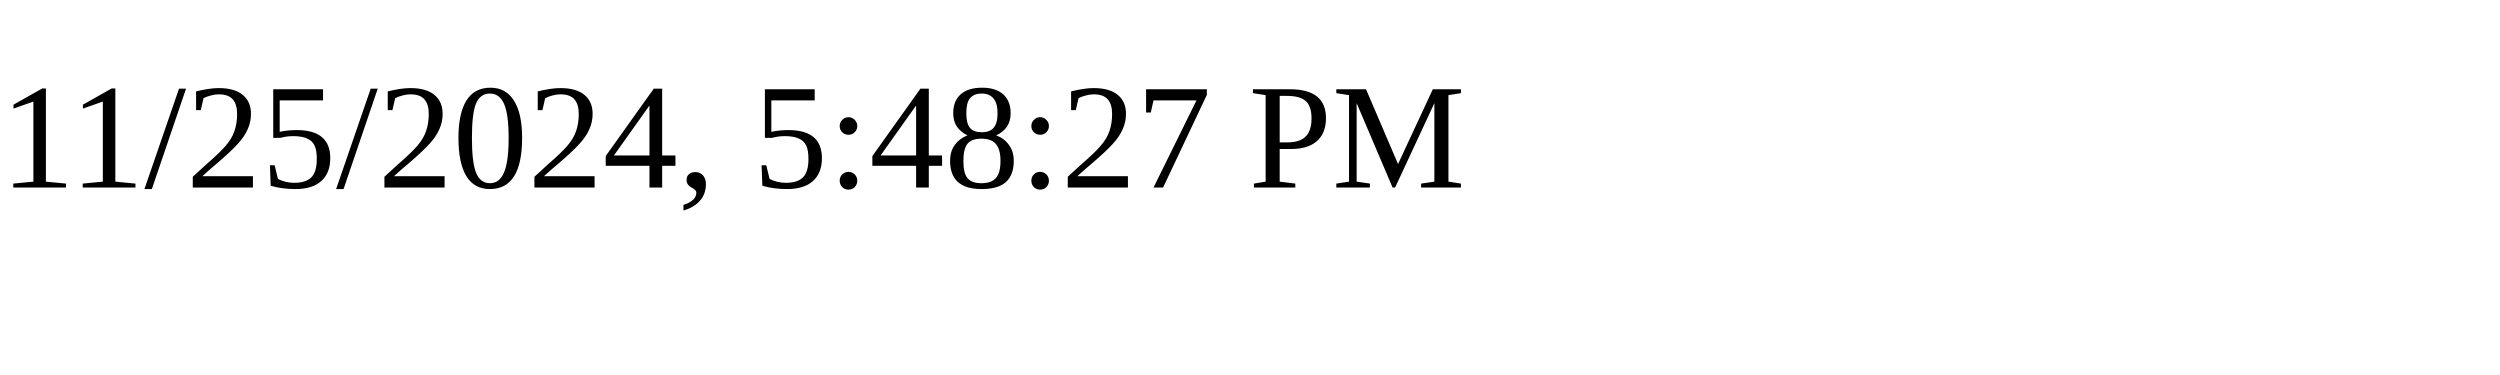
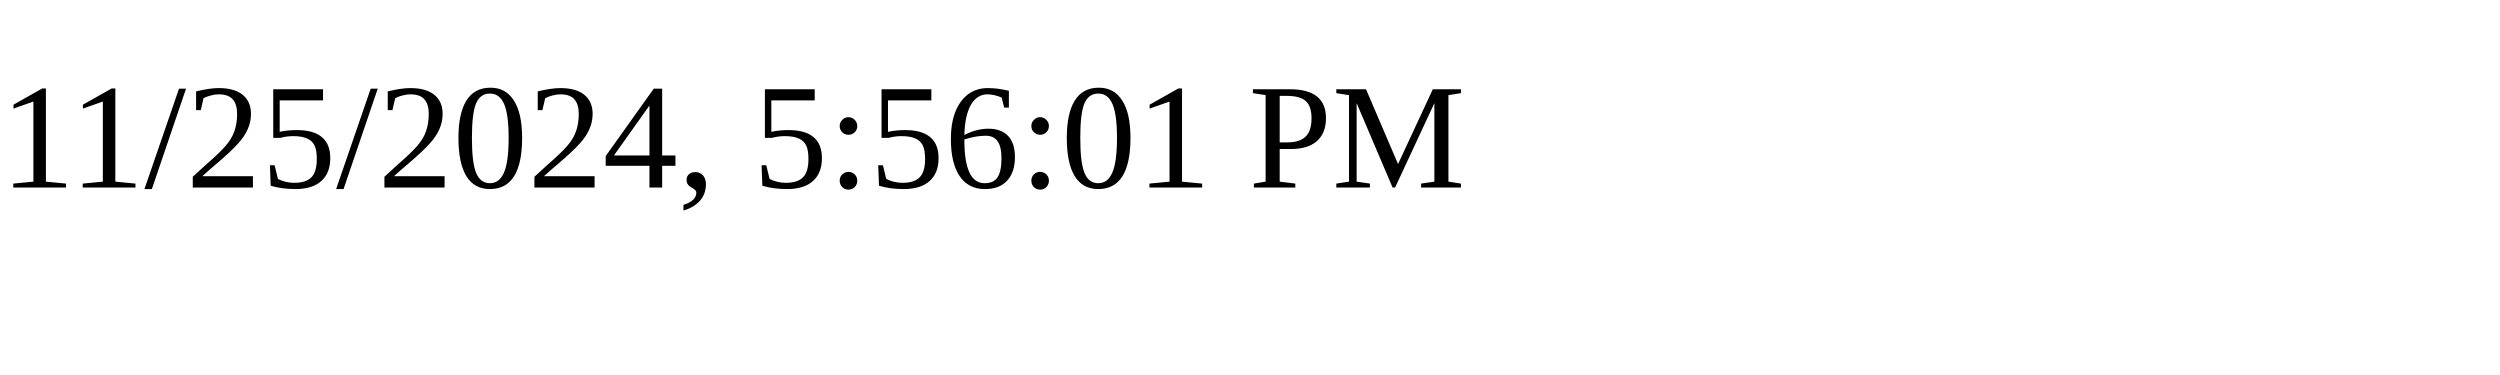
<svg xmlns="http://www.w3.org/2000/svg" height="30" width="200">
-   <text x="0" y="15">11/25/2024, 5:48:27 PM</text>
+   <text x="0" y="15">11/25/2024, 5:56:01 PM</text>
</svg>
